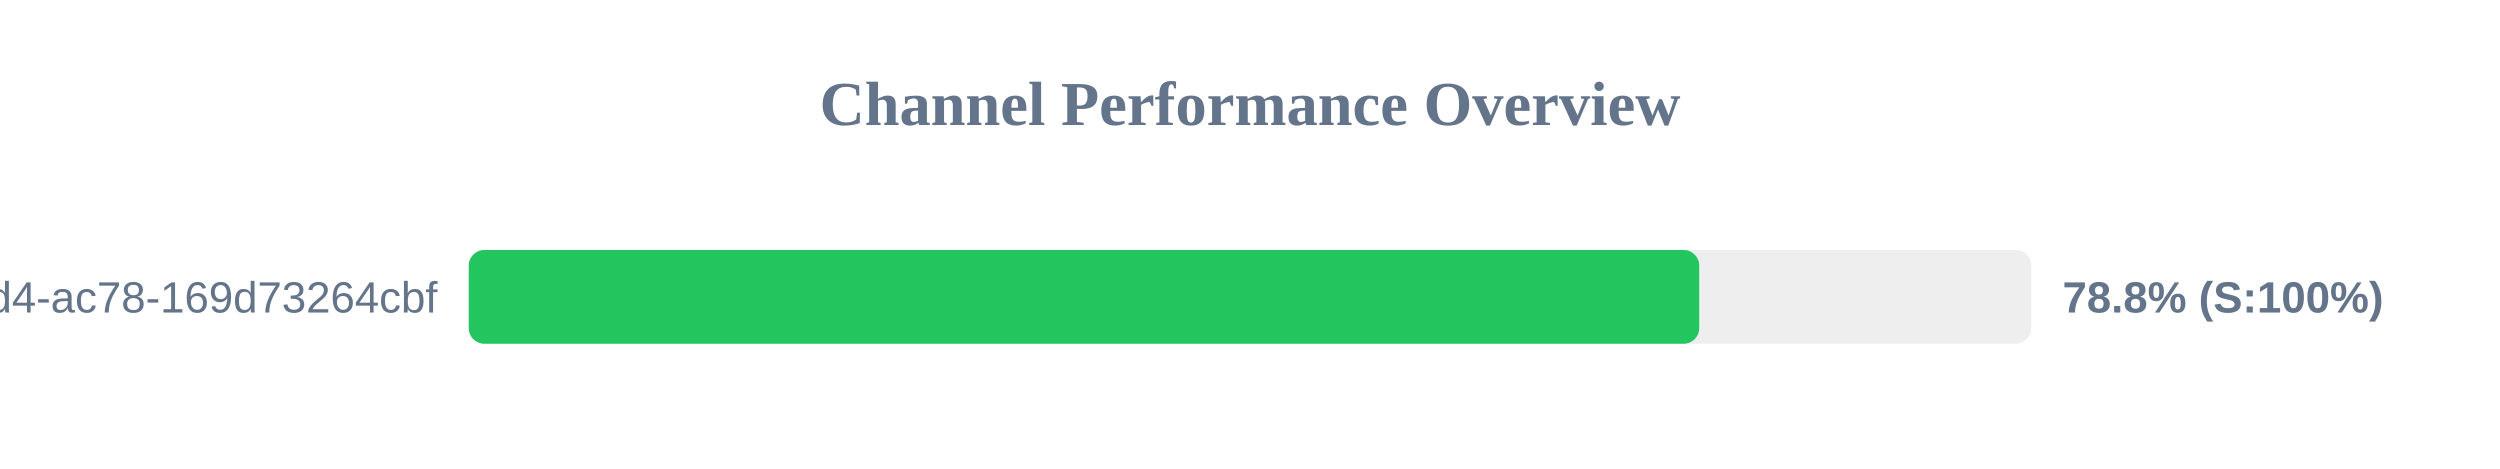
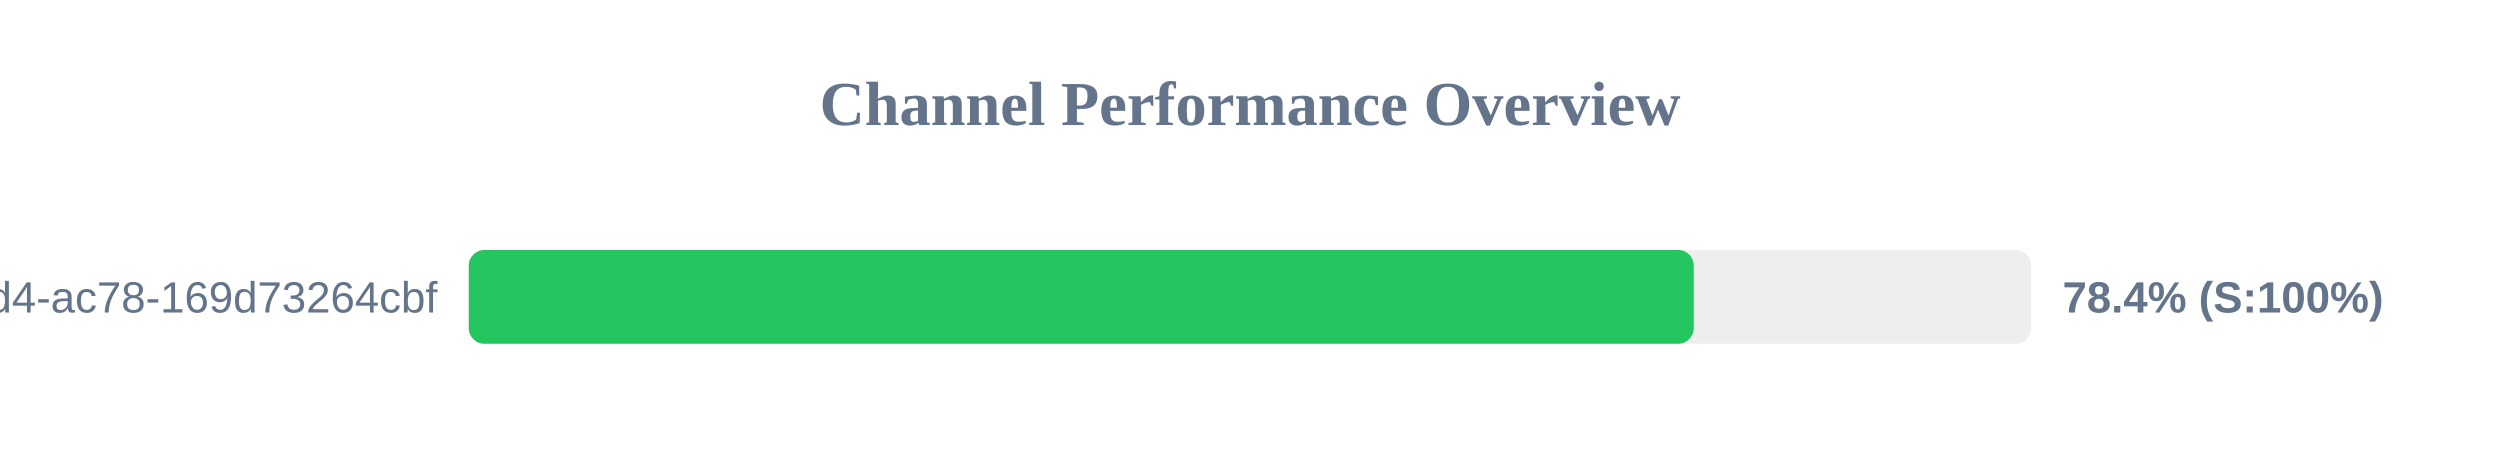
<svg xmlns="http://www.w3.org/2000/svg" width="800" height="150" version="1.1">
  <style>
        .row { font: 14px Arial; fill: #64748b; }
        .score { font: bold 14px Arial; fill: #64748b; }
    </style>
  <text x="400" y="40" text-anchor="middle" font-size="20px" font-weight="bold" fill="#64748b">Channel Performance Overview</text>
  <rect x="150" y="80" width="500" height="30" fill="#eee" rx="5" />
-   <rect x="150" y="80" width="393.75" height="30" fill="#22c55e" rx="5" />
+   <rect x="150" y="80" width="392.0" height="30" fill="#22c55e" rx="5" />
  <text x="140" y="100" text-anchor="end" class="row">?uuid=48c2c901-72e6-46d4-ac78-169d73264cbf</text>
-   <text x="660" y="100" text-anchor="start" class="score">78.8% (S:100%)</text>
+   <text x="660" y="100" text-anchor="start" class="score">78.4% (S:100%)</text>
</svg>
